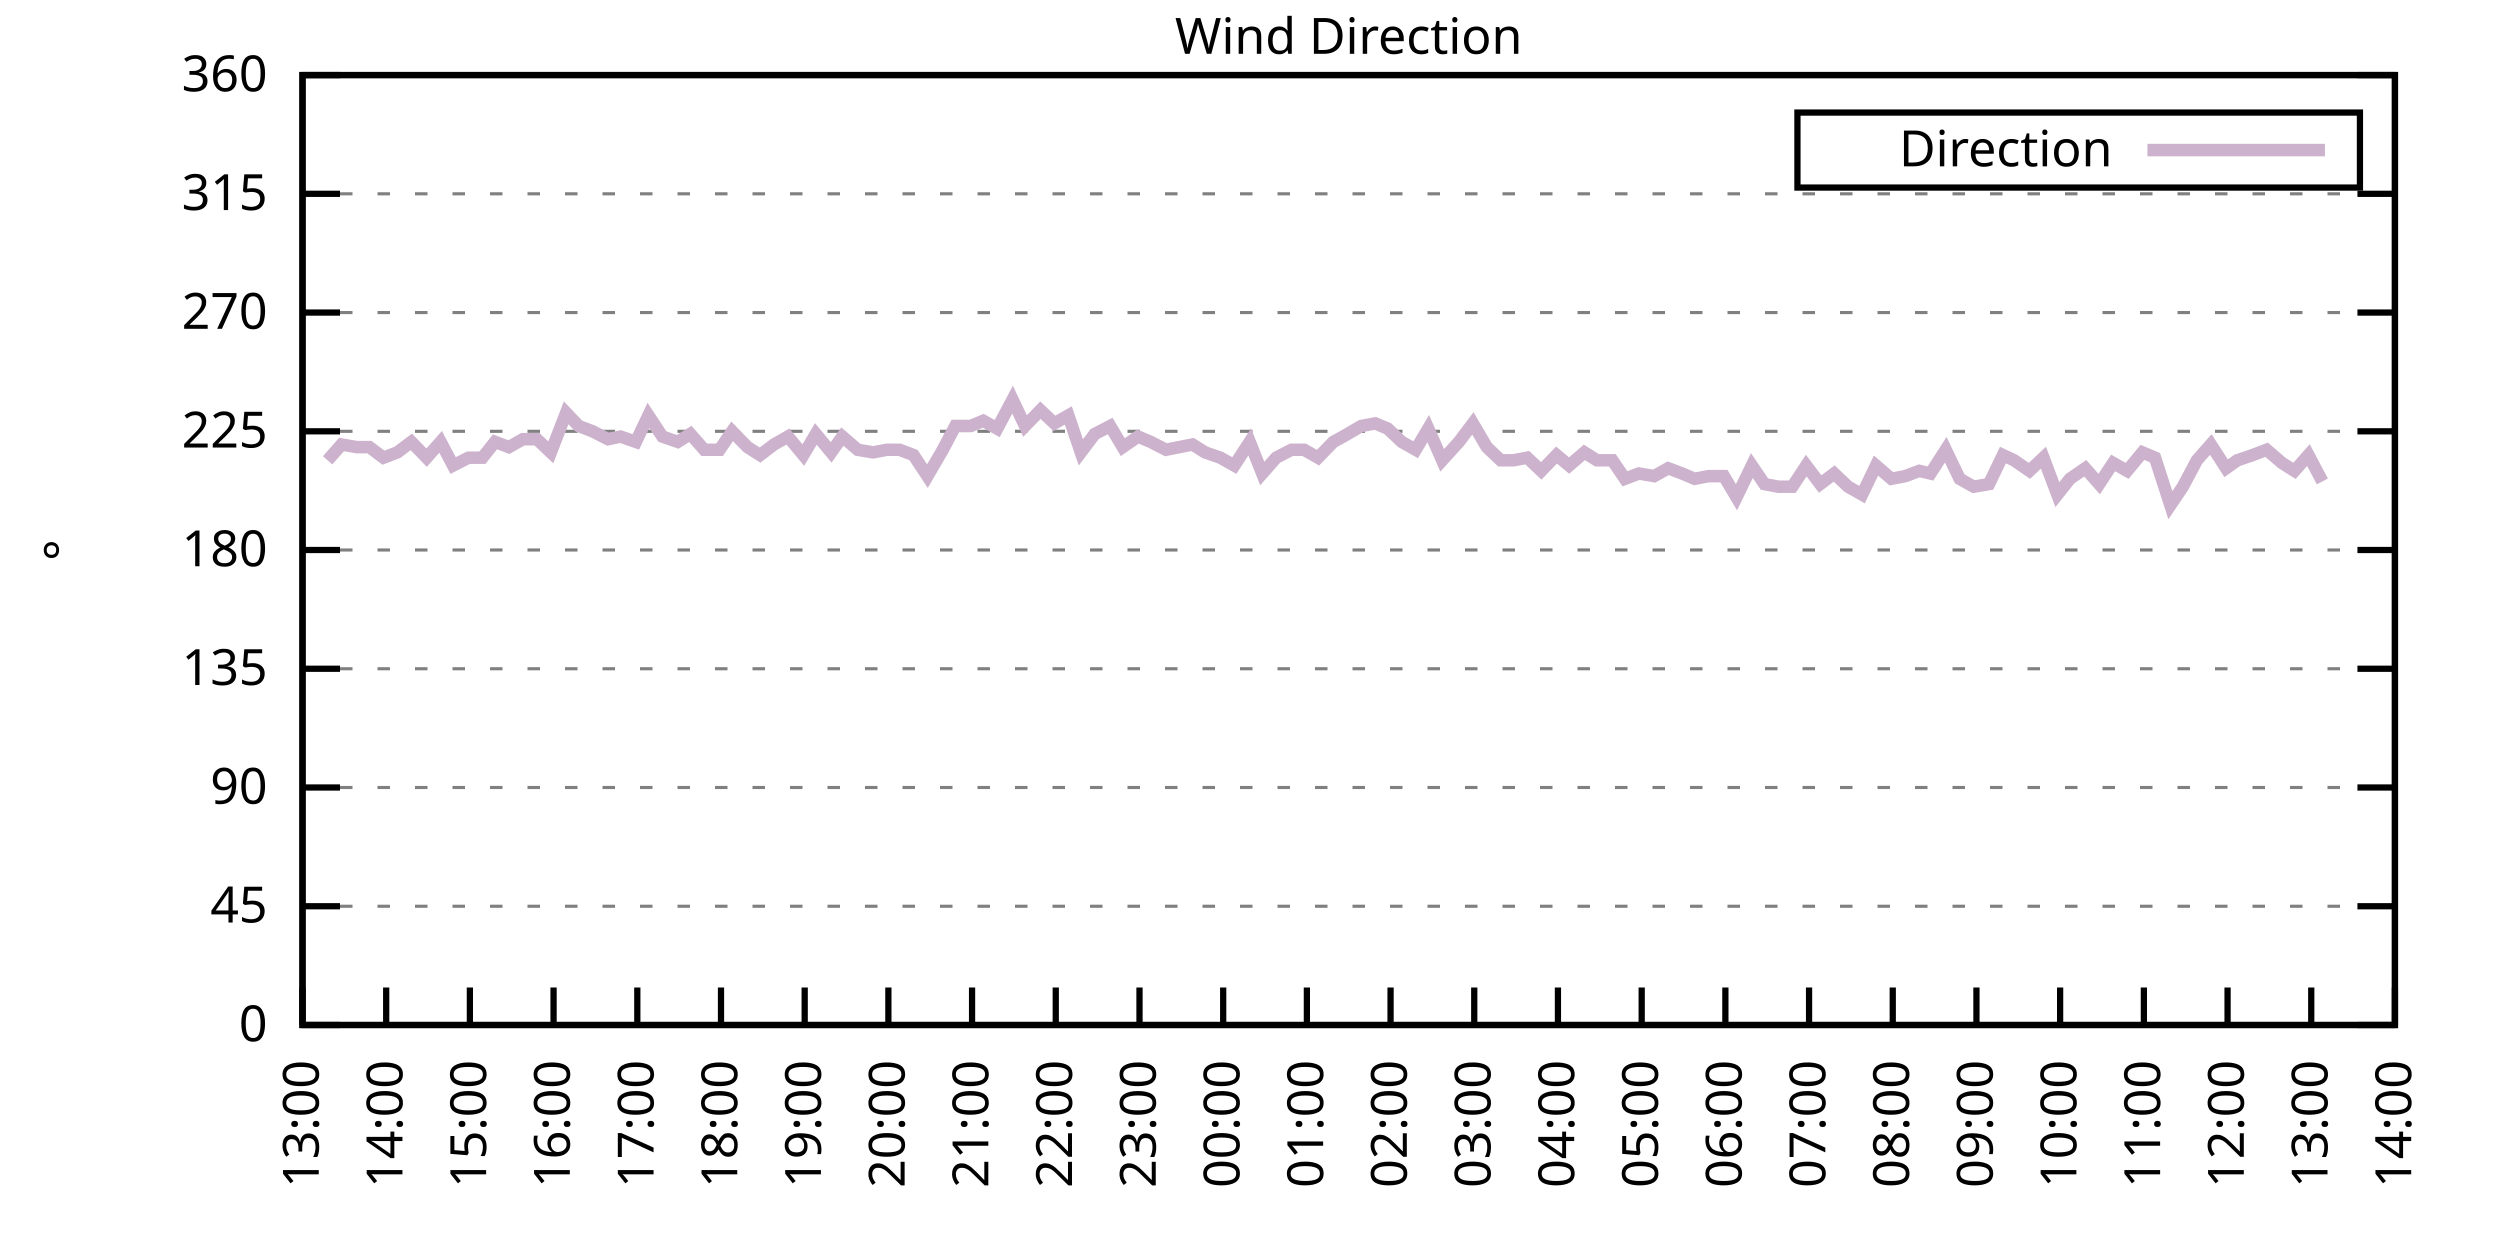
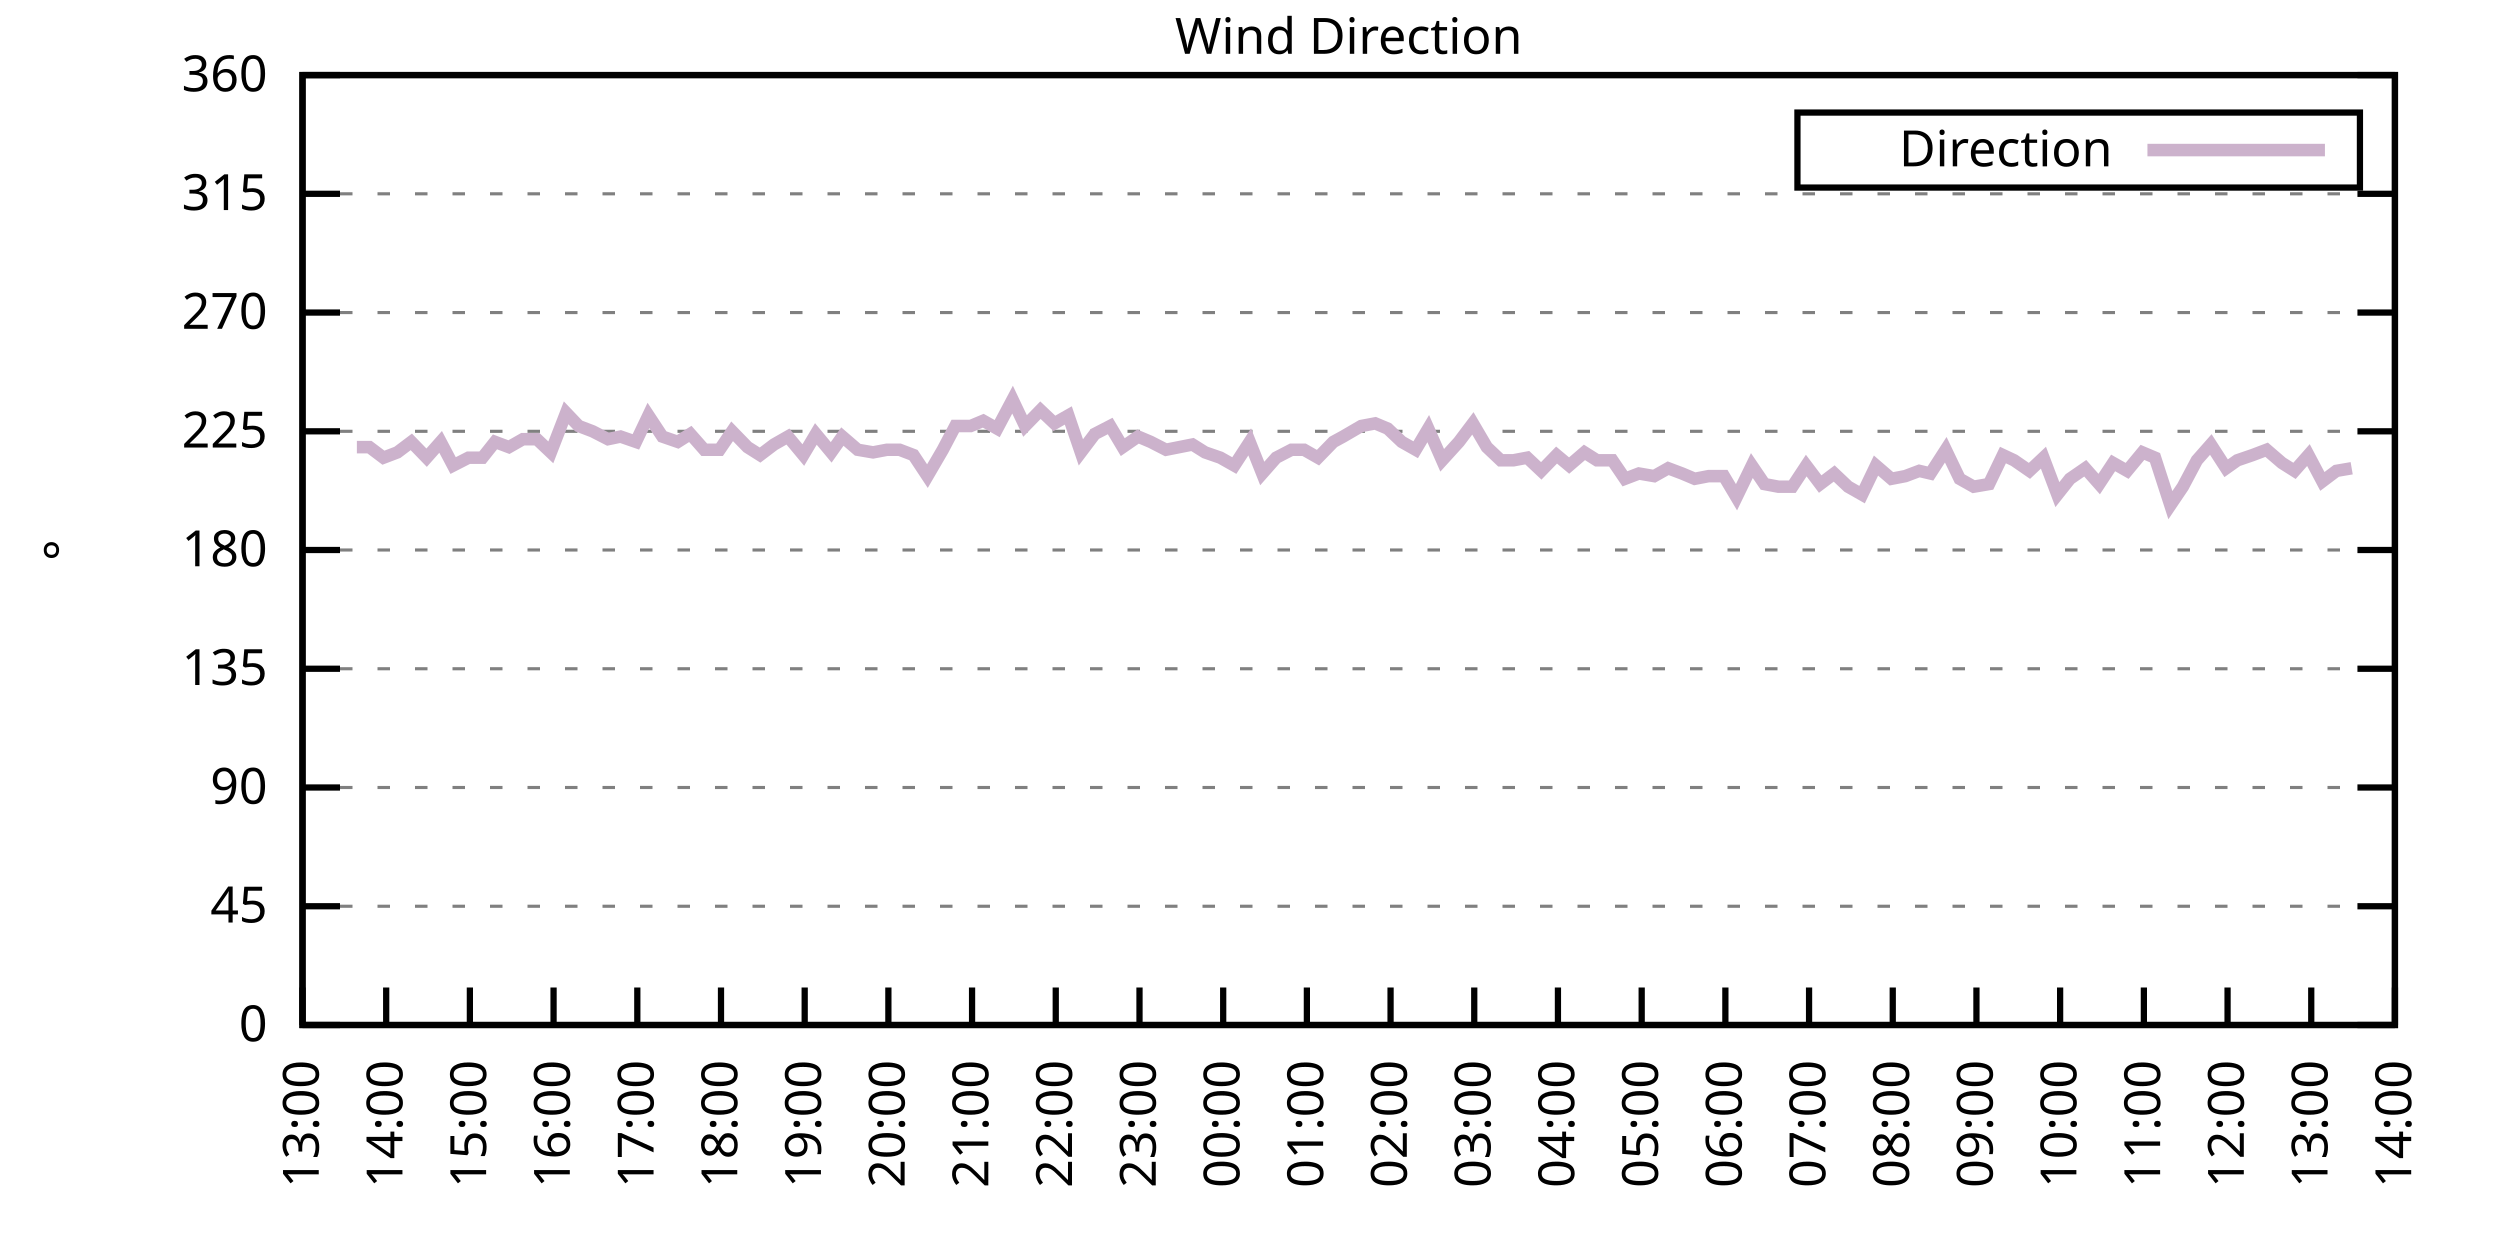
<svg xmlns="http://www.w3.org/2000/svg" xmlns:xlink="http://www.w3.org/1999/xlink" width="400" height="200" viewBox="0 0 400 200">
  <g id="gnuplot_canvas">
    <rect x="0" y="0" width="400" height="200" fill="none" />
    <defs>
      <circle id="gpDot" r="0.5" stroke-width="0.5" stroke="currentColor" />
      <path id="gpPt0" stroke-width="0.333" stroke="currentColor" d="M-1,0 h2 M0,-1 v2" />
      <path id="gpPt1" stroke-width="0.333" stroke="currentColor" d="M-1,-1 L1,1 M1,-1 L-1,1" />
      <path id="gpPt2" stroke-width="0.333" stroke="currentColor" d="M-1,0 L1,0 M0,-1 L0,1 M-1,-1 L1,1 M-1,1 L1,-1" />
      <rect id="gpPt3" stroke-width="0.333" stroke="currentColor" x="-1" y="-1" width="2" height="2" />
      <rect id="gpPt4" stroke-width="0.333" stroke="currentColor" fill="currentColor" x="-1" y="-1" width="2" height="2" />
      <circle id="gpPt5" stroke-width="0.333" stroke="currentColor" cx="0" cy="0" r="1" />
      <use xlink:href="#gpPt5" id="gpPt6" fill="currentColor" stroke="none" />
      <path id="gpPt7" stroke-width="0.333" stroke="currentColor" d="M0,-1.33 L-1.33,0.67 L1.33,0.67 z" />
      <use xlink:href="#gpPt7" id="gpPt8" fill="currentColor" stroke="none" />
      <use xlink:href="#gpPt7" id="gpPt9" stroke="currentColor" transform="rotate(180)" />
      <use xlink:href="#gpPt9" id="gpPt10" fill="currentColor" stroke="none" />
      <use xlink:href="#gpPt3" id="gpPt11" stroke="currentColor" transform="rotate(45)" />
      <use xlink:href="#gpPt11" id="gpPt12" fill="currentColor" stroke="none" />
      <path id="gpPt13" stroke-width="0.333" stroke="currentColor" d="M0,1.330 L1.265,0.411 L0.782,-1.067 L-0.782,-1.076 L-1.265,0.411 z" />
      <use xlink:href="#gpPt13" id="gpPt14" fill="currentColor" stroke="none" />
      <filter id="textbox" filterUnits="objectBoundingBox" x="0" y="0" height="1" width="1">
        <feFlood flood-color="white" flood-opacity="1" result="bgnd" />
        <feComposite in="SourceGraphic" in2="bgnd" operator="atop" />
      </filter>
      <filter id="greybox" filterUnits="objectBoundingBox" x="0" y="0" height="1" width="1">
        <feFlood flood-color="lightgrey" flood-opacity="1" result="grey" />
        <feComposite in="SourceGraphic" in2="grey" operator="atop" />
      </filter>
    </defs>
    <g fill="none" color="white" stroke="currentColor" stroke-width="1.00" stroke-linecap="butt" stroke-linejoin="miter">
</g>
    <g fill="none" color="black" stroke="currentColor" stroke-width="1.00" stroke-linecap="butt" stroke-linejoin="miter">
      <g stroke="none" shape-rendering="crispEdges">
        <polygon fill="rgb(255, 255, 255)" points="48.40,164.00 383.18,164.00 383.18,12.02 48.40,12.02 " />
      </g>
    </g>
    <g fill="none" color="black" stroke="currentColor" stroke-width="1.00" stroke-linecap="butt" stroke-linejoin="miter">
</g>
    <g fill="none" color="black" stroke="black" stroke-width="0.50" stroke-linecap="butt" stroke-linejoin="miter">
</g>
    <g fill="none" color="gray" stroke="currentColor" stroke-width="0.50" stroke-linecap="butt" stroke-linejoin="miter">
      <path stroke="gray" stroke-dasharray="2,4" class="gridline" d="M48.40,164.00 L383.19,164.00  " />
    </g>
    <g fill="none" color="gray" stroke="gray" stroke-width="1.00" stroke-linecap="butt" stroke-linejoin="miter">
</g>
    <g fill="none" color="black" stroke="currentColor" stroke-width="1.00" stroke-linecap="butt" stroke-linejoin="miter">
      <path stroke="black" d="M48.40,164.00 L54.40,164.00 M383.19,164.00 L377.19,164.00  " />
      <g transform="translate(42.80,166.60)" stroke="none" fill="black" font-family="Sans" font-size="8.00" text-anchor="end">
        <text>
          <tspan font-family="Sans"> 0</tspan>
        </text>
      </g>
    </g>
    <g fill="none" color="black" stroke="currentColor" stroke-width="1.00" stroke-linecap="butt" stroke-linejoin="miter">
</g>
    <g fill="none" color="black" stroke="black" stroke-width="0.50" stroke-linecap="butt" stroke-linejoin="miter">
</g>
    <g fill="none" color="gray" stroke="currentColor" stroke-width="0.50" stroke-linecap="butt" stroke-linejoin="miter">
      <path stroke="gray" stroke-dasharray="2,4" class="gridline" d="M48.40,145.00 L383.19,145.00  " />
    </g>
    <g fill="none" color="gray" stroke="gray" stroke-width="1.00" stroke-linecap="butt" stroke-linejoin="miter">
</g>
    <g fill="none" color="black" stroke="currentColor" stroke-width="1.00" stroke-linecap="butt" stroke-linejoin="miter">
      <path stroke="black" d="M48.40,145.00 L54.40,145.00 M383.19,145.00 L377.19,145.00  " />
      <g transform="translate(42.80,147.60)" stroke="none" fill="black" font-family="Sans" font-size="8.00" text-anchor="end">
        <text>
          <tspan font-family="Sans"> 45</tspan>
        </text>
      </g>
    </g>
    <g fill="none" color="black" stroke="currentColor" stroke-width="1.00" stroke-linecap="butt" stroke-linejoin="miter">
</g>
    <g fill="none" color="black" stroke="black" stroke-width="0.50" stroke-linecap="butt" stroke-linejoin="miter">
</g>
    <g fill="none" color="gray" stroke="currentColor" stroke-width="0.50" stroke-linecap="butt" stroke-linejoin="miter">
      <path stroke="gray" stroke-dasharray="2,4" class="gridline" d="M48.40,126.00 L383.19,126.00  " />
    </g>
    <g fill="none" color="gray" stroke="gray" stroke-width="1.00" stroke-linecap="butt" stroke-linejoin="miter">
</g>
    <g fill="none" color="black" stroke="currentColor" stroke-width="1.00" stroke-linecap="butt" stroke-linejoin="miter">
      <path stroke="black" d="M48.40,126.00 L54.40,126.00 M383.19,126.00 L377.19,126.00  " />
      <g transform="translate(42.80,128.60)" stroke="none" fill="black" font-family="Sans" font-size="8.00" text-anchor="end">
        <text>
          <tspan font-family="Sans"> 90</tspan>
        </text>
      </g>
    </g>
    <g fill="none" color="black" stroke="currentColor" stroke-width="1.00" stroke-linecap="butt" stroke-linejoin="miter">
</g>
    <g fill="none" color="black" stroke="black" stroke-width="0.50" stroke-linecap="butt" stroke-linejoin="miter">
</g>
    <g fill="none" color="gray" stroke="currentColor" stroke-width="0.50" stroke-linecap="butt" stroke-linejoin="miter">
      <path stroke="gray" stroke-dasharray="2,4" class="gridline" d="M48.40,107.00 L383.19,107.00  " />
    </g>
    <g fill="none" color="gray" stroke="gray" stroke-width="1.00" stroke-linecap="butt" stroke-linejoin="miter">
</g>
    <g fill="none" color="black" stroke="currentColor" stroke-width="1.00" stroke-linecap="butt" stroke-linejoin="miter">
      <path stroke="black" d="M48.40,107.00 L54.40,107.00 M383.19,107.00 L377.19,107.00  " />
      <g transform="translate(42.80,109.60)" stroke="none" fill="black" font-family="Sans" font-size="8.00" text-anchor="end">
        <text>
          <tspan font-family="Sans"> 135</tspan>
        </text>
      </g>
    </g>
    <g fill="none" color="black" stroke="currentColor" stroke-width="1.00" stroke-linecap="butt" stroke-linejoin="miter">
</g>
    <g fill="none" color="black" stroke="black" stroke-width="0.50" stroke-linecap="butt" stroke-linejoin="miter">
</g>
    <g fill="none" color="gray" stroke="currentColor" stroke-width="0.50" stroke-linecap="butt" stroke-linejoin="miter">
      <path stroke="gray" stroke-dasharray="2,4" class="gridline" d="M48.40,88.00 L383.19,88.00  " />
    </g>
    <g fill="none" color="gray" stroke="gray" stroke-width="1.00" stroke-linecap="butt" stroke-linejoin="miter">
</g>
    <g fill="none" color="black" stroke="currentColor" stroke-width="1.00" stroke-linecap="butt" stroke-linejoin="miter">
      <path stroke="black" d="M48.40,88.00 L54.40,88.00 M383.19,88.00 L377.19,88.00  " />
      <g transform="translate(42.80,90.60)" stroke="none" fill="black" font-family="Sans" font-size="8.00" text-anchor="end">
        <text>
          <tspan font-family="Sans"> 180</tspan>
        </text>
      </g>
    </g>
    <g fill="none" color="black" stroke="currentColor" stroke-width="1.00" stroke-linecap="butt" stroke-linejoin="miter">
</g>
    <g fill="none" color="black" stroke="black" stroke-width="0.50" stroke-linecap="butt" stroke-linejoin="miter">
</g>
    <g fill="none" color="gray" stroke="currentColor" stroke-width="0.50" stroke-linecap="butt" stroke-linejoin="miter">
      <path stroke="gray" stroke-dasharray="2,4" class="gridline" d="M48.40,69.01 L383.19,69.01  " />
    </g>
    <g fill="none" color="gray" stroke="gray" stroke-width="1.00" stroke-linecap="butt" stroke-linejoin="miter">
</g>
    <g fill="none" color="black" stroke="currentColor" stroke-width="1.00" stroke-linecap="butt" stroke-linejoin="miter">
      <path stroke="black" d="M48.40,69.01 L54.40,69.01 M383.19,69.01 L377.19,69.01  " />
      <g transform="translate(42.80,71.61)" stroke="none" fill="black" font-family="Sans" font-size="8.00" text-anchor="end">
        <text>
          <tspan font-family="Sans"> 225</tspan>
        </text>
      </g>
    </g>
    <g fill="none" color="black" stroke="currentColor" stroke-width="1.00" stroke-linecap="butt" stroke-linejoin="miter">
</g>
    <g fill="none" color="black" stroke="black" stroke-width="0.50" stroke-linecap="butt" stroke-linejoin="miter">
</g>
    <g fill="none" color="gray" stroke="currentColor" stroke-width="0.50" stroke-linecap="butt" stroke-linejoin="miter">
      <path stroke="gray" stroke-dasharray="2,4" class="gridline" d="M48.40,50.01 L383.19,50.01  " />
    </g>
    <g fill="none" color="gray" stroke="gray" stroke-width="1.00" stroke-linecap="butt" stroke-linejoin="miter">
</g>
    <g fill="none" color="black" stroke="currentColor" stroke-width="1.00" stroke-linecap="butt" stroke-linejoin="miter">
      <path stroke="black" d="M48.40,50.01 L54.40,50.01 M383.19,50.01 L377.19,50.01  " />
      <g transform="translate(42.80,52.61)" stroke="none" fill="black" font-family="Sans" font-size="8.00" text-anchor="end">
        <text>
          <tspan font-family="Sans"> 270</tspan>
        </text>
      </g>
    </g>
    <g fill="none" color="black" stroke="currentColor" stroke-width="1.00" stroke-linecap="butt" stroke-linejoin="miter">
</g>
    <g fill="none" color="black" stroke="black" stroke-width="0.50" stroke-linecap="butt" stroke-linejoin="miter">
</g>
    <g fill="none" color="gray" stroke="currentColor" stroke-width="0.50" stroke-linecap="butt" stroke-linejoin="miter">
      <path stroke="gray" stroke-dasharray="2,4" class="gridline" d="M48.40,31.01 L383.19,31.01  " />
    </g>
    <g fill="none" color="gray" stroke="gray" stroke-width="1.00" stroke-linecap="butt" stroke-linejoin="miter">
</g>
    <g fill="none" color="black" stroke="currentColor" stroke-width="1.00" stroke-linecap="butt" stroke-linejoin="miter">
      <path stroke="black" d="M48.40,31.01 L54.40,31.01 M383.19,31.01 L377.19,31.01  " />
      <g transform="translate(42.80,33.61)" stroke="none" fill="black" font-family="Sans" font-size="8.00" text-anchor="end">
        <text>
          <tspan font-family="Sans"> 315</tspan>
        </text>
      </g>
    </g>
    <g fill="none" color="black" stroke="currentColor" stroke-width="1.00" stroke-linecap="butt" stroke-linejoin="miter">
</g>
    <g fill="none" color="black" stroke="black" stroke-width="0.50" stroke-linecap="butt" stroke-linejoin="miter">
</g>
    <g fill="none" color="gray" stroke="currentColor" stroke-width="0.50" stroke-linecap="butt" stroke-linejoin="miter">
      <path stroke="gray" stroke-dasharray="2,4" class="gridline" d="M48.40,12.01 L383.19,12.01  " />
    </g>
    <g fill="none" color="gray" stroke="gray" stroke-width="1.00" stroke-linecap="butt" stroke-linejoin="miter">
</g>
    <g fill="none" color="black" stroke="currentColor" stroke-width="1.00" stroke-linecap="butt" stroke-linejoin="miter">
      <path stroke="black" d="M48.40,12.01 L54.40,12.01 M383.19,12.01 L377.19,12.01  " />
      <g transform="translate(42.80,14.61)" stroke="none" fill="black" font-family="Sans" font-size="8.00" text-anchor="end">
        <text>
          <tspan font-family="Sans"> 360</tspan>
        </text>
      </g>
    </g>
    <g fill="none" color="black" stroke="currentColor" stroke-width="1.00" stroke-linecap="butt" stroke-linejoin="miter">
      <path stroke="black" d="M48.40,164.00 L48.40,158.00  " />
      <g transform="translate(51.00,169.60) rotate(270.00)" stroke="none" fill="black" font-family="Sans" font-size="8.00" text-anchor="end">
        <text>
          <tspan font-family="Sans">13:00</tspan>
        </text>
      </g>
    </g>
    <g fill="none" color="black" stroke="currentColor" stroke-width="1.00" stroke-linecap="butt" stroke-linejoin="miter">
      <path stroke="black" d="M61.79,164.00 L61.79,158.00  " />
      <g transform="translate(64.39,169.60) rotate(270.00)" stroke="none" fill="black" font-family="Sans" font-size="8.00" text-anchor="end">
        <text>
          <tspan font-family="Sans">14:00</tspan>
        </text>
      </g>
    </g>
    <g fill="none" color="black" stroke="currentColor" stroke-width="1.00" stroke-linecap="butt" stroke-linejoin="miter">
      <path stroke="black" d="M75.18,164.00 L75.18,158.00  " />
      <g transform="translate(77.78,169.60) rotate(270.00)" stroke="none" fill="black" font-family="Sans" font-size="8.00" text-anchor="end">
        <text>
          <tspan font-family="Sans">15:00</tspan>
        </text>
      </g>
    </g>
    <g fill="none" color="black" stroke="currentColor" stroke-width="1.00" stroke-linecap="butt" stroke-linejoin="miter">
      <path stroke="black" d="M88.57,164.00 L88.57,158.00  " />
      <g transform="translate(91.17,169.60) rotate(270.00)" stroke="none" fill="black" font-family="Sans" font-size="8.00" text-anchor="end">
        <text>
          <tspan font-family="Sans">16:00</tspan>
        </text>
      </g>
    </g>
    <g fill="none" color="black" stroke="currentColor" stroke-width="1.00" stroke-linecap="butt" stroke-linejoin="miter">
      <path stroke="black" d="M101.97,164.00 L101.97,158.00  " />
      <g transform="translate(104.57,169.60) rotate(270.00)" stroke="none" fill="black" font-family="Sans" font-size="8.00" text-anchor="end">
        <text>
          <tspan font-family="Sans">17:00</tspan>
        </text>
      </g>
    </g>
    <g fill="none" color="black" stroke="currentColor" stroke-width="1.00" stroke-linecap="butt" stroke-linejoin="miter">
      <path stroke="black" d="M115.36,164.00 L115.36,158.00  " />
      <g transform="translate(117.96,169.60) rotate(270.00)" stroke="none" fill="black" font-family="Sans" font-size="8.00" text-anchor="end">
        <text>
          <tspan font-family="Sans">18:00</tspan>
        </text>
      </g>
    </g>
    <g fill="none" color="black" stroke="currentColor" stroke-width="1.00" stroke-linecap="butt" stroke-linejoin="miter">
      <path stroke="black" d="M128.75,164.00 L128.75,158.00  " />
      <g transform="translate(131.35,169.60) rotate(270.00)" stroke="none" fill="black" font-family="Sans" font-size="8.00" text-anchor="end">
        <text>
          <tspan font-family="Sans">19:00</tspan>
        </text>
      </g>
    </g>
    <g fill="none" color="black" stroke="currentColor" stroke-width="1.00" stroke-linecap="butt" stroke-linejoin="miter">
      <path stroke="black" d="M142.14,164.00 L142.14,158.00  " />
      <g transform="translate(144.74,169.60) rotate(270.00)" stroke="none" fill="black" font-family="Sans" font-size="8.00" text-anchor="end">
        <text>
          <tspan font-family="Sans">20:00</tspan>
        </text>
      </g>
    </g>
    <g fill="none" color="black" stroke="currentColor" stroke-width="1.00" stroke-linecap="butt" stroke-linejoin="miter">
      <path stroke="black" d="M155.53,164.00 L155.53,158.00  " />
      <g transform="translate(158.13,169.60) rotate(270.00)" stroke="none" fill="black" font-family="Sans" font-size="8.00" text-anchor="end">
        <text>
          <tspan font-family="Sans">21:00</tspan>
        </text>
      </g>
    </g>
    <g fill="none" color="black" stroke="currentColor" stroke-width="1.00" stroke-linecap="butt" stroke-linejoin="miter">
      <path stroke="black" d="M168.92,164.00 L168.92,158.00  " />
      <g transform="translate(171.52,169.60) rotate(270.00)" stroke="none" fill="black" font-family="Sans" font-size="8.00" text-anchor="end">
        <text>
          <tspan font-family="Sans">22:00</tspan>
        </text>
      </g>
    </g>
    <g fill="none" color="black" stroke="currentColor" stroke-width="1.00" stroke-linecap="butt" stroke-linejoin="miter">
      <path stroke="black" d="M182.32,164.00 L182.32,158.00  " />
      <g transform="translate(184.92,169.60) rotate(270.00)" stroke="none" fill="black" font-family="Sans" font-size="8.00" text-anchor="end">
        <text>
          <tspan font-family="Sans">23:00</tspan>
        </text>
      </g>
    </g>
    <g fill="none" color="black" stroke="currentColor" stroke-width="1.00" stroke-linecap="butt" stroke-linejoin="miter">
      <path stroke="black" d="M195.71,164.00 L195.71,158.00  " />
      <g transform="translate(198.31,169.60) rotate(270.00)" stroke="none" fill="black" font-family="Sans" font-size="8.00" text-anchor="end">
        <text>
          <tspan font-family="Sans">00:00</tspan>
        </text>
      </g>
    </g>
    <g fill="none" color="black" stroke="currentColor" stroke-width="1.00" stroke-linecap="butt" stroke-linejoin="miter">
      <path stroke="black" d="M209.10,164.00 L209.10,158.00  " />
      <g transform="translate(211.70,169.60) rotate(270.00)" stroke="none" fill="black" font-family="Sans" font-size="8.00" text-anchor="end">
        <text>
          <tspan font-family="Sans">01:00</tspan>
        </text>
      </g>
    </g>
    <g fill="none" color="black" stroke="currentColor" stroke-width="1.00" stroke-linecap="butt" stroke-linejoin="miter">
      <path stroke="black" d="M222.49,164.00 L222.49,158.00  " />
      <g transform="translate(225.09,169.60) rotate(270.00)" stroke="none" fill="black" font-family="Sans" font-size="8.00" text-anchor="end">
        <text>
          <tspan font-family="Sans">02:00</tspan>
        </text>
      </g>
    </g>
    <g fill="none" color="black" stroke="currentColor" stroke-width="1.00" stroke-linecap="butt" stroke-linejoin="miter">
      <path stroke="black" d="M235.88,164.00 L235.88,158.00  " />
      <g transform="translate(238.48,169.60) rotate(270.00)" stroke="none" fill="black" font-family="Sans" font-size="8.00" text-anchor="end">
        <text>
          <tspan font-family="Sans">03:00</tspan>
        </text>
      </g>
    </g>
    <g fill="none" color="black" stroke="currentColor" stroke-width="1.00" stroke-linecap="butt" stroke-linejoin="miter">
      <path stroke="black" d="M249.27,164.00 L249.27,158.00  " />
      <g transform="translate(251.87,169.60) rotate(270.00)" stroke="none" fill="black" font-family="Sans" font-size="8.00" text-anchor="end">
        <text>
          <tspan font-family="Sans">04:00</tspan>
        </text>
      </g>
    </g>
    <g fill="none" color="black" stroke="currentColor" stroke-width="1.00" stroke-linecap="butt" stroke-linejoin="miter">
      <path stroke="black" d="M262.67,164.00 L262.67,158.00  " />
      <g transform="translate(265.27,169.60) rotate(270.00)" stroke="none" fill="black" font-family="Sans" font-size="8.00" text-anchor="end">
        <text>
          <tspan font-family="Sans">05:00</tspan>
        </text>
      </g>
    </g>
    <g fill="none" color="black" stroke="currentColor" stroke-width="1.00" stroke-linecap="butt" stroke-linejoin="miter">
      <path stroke="black" d="M276.06,164.00 L276.06,158.00  " />
      <g transform="translate(278.66,169.60) rotate(270.00)" stroke="none" fill="black" font-family="Sans" font-size="8.00" text-anchor="end">
        <text>
          <tspan font-family="Sans">06:00</tspan>
        </text>
      </g>
    </g>
    <g fill="none" color="black" stroke="currentColor" stroke-width="1.00" stroke-linecap="butt" stroke-linejoin="miter">
      <path stroke="black" d="M289.45,164.00 L289.45,158.00  " />
      <g transform="translate(292.05,169.60) rotate(270.00)" stroke="none" fill="black" font-family="Sans" font-size="8.00" text-anchor="end">
        <text>
          <tspan font-family="Sans">07:00</tspan>
        </text>
      </g>
    </g>
    <g fill="none" color="black" stroke="currentColor" stroke-width="1.00" stroke-linecap="butt" stroke-linejoin="miter">
      <path stroke="black" d="M302.84,164.00 L302.84,158.00  " />
      <g transform="translate(305.44,169.60) rotate(270.00)" stroke="none" fill="black" font-family="Sans" font-size="8.00" text-anchor="end">
        <text>
          <tspan font-family="Sans">08:00</tspan>
        </text>
      </g>
    </g>
    <g fill="none" color="black" stroke="currentColor" stroke-width="1.00" stroke-linecap="butt" stroke-linejoin="miter">
      <path stroke="black" d="M316.23,164.00 L316.23,158.00  " />
      <g transform="translate(318.83,169.60) rotate(270.00)" stroke="none" fill="black" font-family="Sans" font-size="8.00" text-anchor="end">
        <text>
          <tspan font-family="Sans">09:00</tspan>
        </text>
      </g>
    </g>
    <g fill="none" color="black" stroke="currentColor" stroke-width="1.00" stroke-linecap="butt" stroke-linejoin="miter">
      <path stroke="black" d="M329.62,164.00 L329.62,158.00  " />
      <g transform="translate(332.22,169.60) rotate(270.00)" stroke="none" fill="black" font-family="Sans" font-size="8.00" text-anchor="end">
        <text>
          <tspan font-family="Sans">10:00</tspan>
        </text>
      </g>
    </g>
    <g fill="none" color="black" stroke="currentColor" stroke-width="1.00" stroke-linecap="butt" stroke-linejoin="miter">
      <path stroke="black" d="M343.02,164.00 L343.02,158.00  " />
      <g transform="translate(345.62,169.60) rotate(270.00)" stroke="none" fill="black" font-family="Sans" font-size="8.00" text-anchor="end">
        <text>
          <tspan font-family="Sans">11:00</tspan>
        </text>
      </g>
    </g>
    <g fill="none" color="black" stroke="currentColor" stroke-width="1.00" stroke-linecap="butt" stroke-linejoin="miter">
      <path stroke="black" d="M356.41,164.00 L356.41,158.00  " />
      <g transform="translate(359.01,169.60) rotate(270.00)" stroke="none" fill="black" font-family="Sans" font-size="8.00" text-anchor="end">
        <text>
          <tspan font-family="Sans">12:00</tspan>
        </text>
      </g>
    </g>
    <g fill="none" color="black" stroke="currentColor" stroke-width="1.00" stroke-linecap="butt" stroke-linejoin="miter">
      <path stroke="black" d="M369.80,164.00 L369.80,158.00  " />
      <g transform="translate(372.40,169.60) rotate(270.00)" stroke="none" fill="black" font-family="Sans" font-size="8.00" text-anchor="end">
        <text>
          <tspan font-family="Sans">13:00</tspan>
        </text>
      </g>
    </g>
    <g fill="none" color="black" stroke="currentColor" stroke-width="1.00" stroke-linecap="butt" stroke-linejoin="miter">
      <path stroke="black" d="M383.19,164.00 L383.19,158.00  " />
      <g transform="translate(385.79,169.60) rotate(270.00)" stroke="none" fill="black" font-family="Sans" font-size="8.00" text-anchor="end">
        <text>
          <tspan font-family="Sans">14:00</tspan>
        </text>
      </g>
    </g>
    <g fill="none" color="black" stroke="currentColor" stroke-width="1.00" stroke-linecap="butt" stroke-linejoin="miter">
</g>
    <g fill="none" color="black" stroke="currentColor" stroke-width="1.00" stroke-linecap="butt" stroke-linejoin="miter">
      <path stroke="black" d="M48.40,12.01 L48.40,164.00 L383.19,164.00 L383.19,12.01 L48.40,12.01 Z  " />
    </g>
    <g fill="none" color="black" stroke="currentColor" stroke-width="1.00" stroke-linecap="butt" stroke-linejoin="miter">
</g>
    <g fill="none" color="black" stroke="currentColor" stroke-width="1.00" stroke-linecap="butt" stroke-linejoin="miter">
      <path stroke="black" d="M287.59,30.01 L287.59,18.01 L377.59,18.01 L377.59,30.01 L287.59,30.01 Z  " />
    </g>
    <g id="Wind_direction_plot_1">
      <g fill="none" color="white" stroke="black" stroke-width="2.00" stroke-linecap="butt" stroke-linejoin="miter">
</g>
      <g fill="none" color="black" stroke="currentColor" stroke-width="2.00" stroke-linecap="butt" stroke-linejoin="miter">
        <g transform="translate(337.99,26.61)" stroke="none" fill="black" font-family="Sans" font-size="8.00" text-anchor="end">
          <text>
            <tspan font-family="Sans">Direction</tspan>
          </text>
        </g>
      </g>
      <g fill="none" color="black" stroke="currentColor" stroke-width="2.00" stroke-linecap="butt" stroke-linejoin="miter">
-         <path stroke="rgb(204, 178, 204)" d="M343.59,24.01 L371.99,24.01 M52.42,73.65 L54.65,71.12 L57.10,71.54 L59.11,71.54 L61.35,73.23 L63.58,72.38   L65.81,70.70 L68.26,73.23 L70.50,70.70 L72.50,74.49 L74.96,73.23 L77.19,73.23 L79.20,70.70 L81.43,71.54   L83.66,70.27 L85.90,70.27 L88.13,72.38 L90.58,66.05 L92.59,68.16 L94.82,69.01 L97.28,70.27 L99.29,69.85   L101.74,70.70 L103.75,66.47 L105.98,69.85 L108.44,70.70 L110.45,69.43 L112.68,71.96 L115.13,71.96 L117.14,69.01   L119.60,71.54 L121.61,72.81 L123.84,71.12 L126.07,69.85 L128.53,72.81 L130.54,69.43 L132.99,72.38 L134.78,69.85   L137.23,71.96 L139.69,72.38 L141.92,71.96 L143.93,71.96 L146.16,72.81 L148.39,76.18 L150.85,71.96 L152.85,68.16   L155.31,68.16 L157.32,67.32 L159.55,68.58 L162.01,63.94 L164.01,68.16 L166.47,65.63 L168.70,67.74 L170.93,66.47   L172.94,72.38 L175.17,69.43 L177.63,68.16 L179.64,71.54 L182.09,69.85 L184.10,70.70 L186.56,71.96 L190.80,71.12   L192.81,72.38 L195.26,73.23 L197.49,74.49 L199.95,70.70 L201.96,75.76 L204.19,73.23 L206.64,71.96 L208.65,71.96   L210.88,73.23 L213.34,70.70 L214.90,69.85 L217.80,68.16 L220.04,67.74 L222.04,68.58 L224.28,70.70 L226.51,71.96   L228.52,68.58 L230.75,73.65 L233.43,70.70 L235.66,67.74 L237.89,71.54 L240.12,73.65 L242.13,73.65 L244.36,73.23   L246.60,75.34 L249.05,72.81 L251.06,74.49 L253.51,72.38 L255.52,73.65 L257.98,73.65 L259.99,76.61 L262.22,75.76   L264.67,76.18 L266.91,74.92 L269.14,75.76 L271.15,76.61 L273.38,76.18 L275.83,76.18 L277.84,79.56 L280.30,74.49   L282.31,77.45 L284.54,77.87 L286.77,77.87 L289.00,74.49 L291.23,77.45 L293.47,75.76 L295.70,77.87 L297.93,79.14   L300.16,74.49 L302.62,76.61 L304.85,76.18 L307.08,75.34 L308.87,75.76 L311.32,71.96 L313.55,76.61 L315.79,77.87   L318.24,77.45 L320.47,72.81 L322.26,73.65 L324.71,75.34 L326.95,73.23 L329.18,79.14 L331.19,76.61 L333.64,74.92   L335.87,77.45 L338.10,74.07 L340.34,75.34 L342.79,72.38 L344.80,73.23 L347.26,80.83 L349.26,77.87 L351.50,73.65   L353.73,71.12 L356.18,74.92 L357.97,73.65 L360.42,72.81 L362.66,71.96 L365.11,74.07 L367.12,75.34 L369.35,72.81   L371.58,77.03  " />
+         <path stroke="rgb(204, 178, 204)" d="M343.59,24.01 L371.99,24.01 M57.10,71.54 L59.11,71.54 L61.35,73.23 L63.58,72.38 L65.81,70.70 L68.26,73.23   L70.50,70.70 L72.50,74.49 L74.96,73.23 L77.19,73.23 L79.20,70.70 L81.43,71.54 L83.66,70.27 L85.90,70.27   L88.13,72.38 L90.58,66.05 L92.59,68.16 L94.82,69.01 L97.28,70.27 L99.29,69.85 L101.74,70.70 L103.75,66.47   L105.98,69.85 L108.44,70.70 L110.45,69.43 L112.68,71.96 L115.13,71.96 L117.14,69.01 L119.60,71.54 L121.61,72.81   L123.84,71.12 L126.07,69.85 L128.53,72.81 L130.54,69.43 L132.99,72.38 L134.78,69.85 L137.23,71.96 L139.69,72.38   L141.92,71.96 L143.93,71.96 L146.16,72.81 L148.39,76.18 L150.85,71.96 L152.85,68.16 L155.31,68.16 L157.32,67.32   L159.55,68.58 L162.01,63.94 L164.01,68.16 L166.47,65.63 L168.70,67.74 L170.93,66.47 L172.94,72.38 L175.17,69.43   L177.63,68.16 L179.64,71.54 L182.09,69.85 L184.10,70.70 L186.56,71.96 L190.80,71.12 L192.81,72.38 L195.26,73.23   L197.49,74.49 L199.95,70.70 L201.96,75.76 L204.19,73.23 L206.64,71.96 L208.65,71.96 L210.88,73.23 L213.34,70.70   L214.90,69.85 L217.80,68.16 L220.04,67.74 L222.04,68.58 L224.28,70.70 L226.51,71.96 L228.52,68.58 L230.75,73.65   L233.43,70.70 L235.66,67.74 L237.89,71.54 L240.12,73.65 L242.13,73.65 L244.36,73.23 L246.60,75.34 L249.05,72.81   L251.06,74.49 L253.51,72.38 L255.52,73.65 L257.98,73.65 L259.99,76.61 L262.22,75.76 L264.67,76.18 L266.91,74.92   L269.14,75.76 L271.15,76.61 L273.38,76.18 L275.83,76.18 L277.84,79.56 L280.30,74.49 L282.31,77.45 L284.54,77.87   L286.77,77.87 L289.00,74.49 L291.23,77.45 L293.47,75.76 L295.70,77.87 L297.93,79.14 L300.16,74.49 L302.62,76.61   L304.85,76.18 L307.08,75.34 L308.87,75.76 L311.32,71.96 L313.55,76.61 L315.79,77.87 L318.24,77.45 L320.47,72.81   L322.26,73.65 L324.71,75.34 L326.95,73.23 L329.18,79.14 L331.19,76.61 L333.64,74.92 L335.87,77.45 L338.10,74.07   L340.34,75.34 L342.79,72.38 L344.80,73.23 L347.26,80.83 L349.26,77.87 L351.50,73.65 L353.73,71.12 L356.18,74.92   L357.97,73.65 L360.42,72.81 L362.66,71.96 L365.11,74.07 L367.12,75.34 L369.35,72.81 L371.58,77.03 L373.82,75.34   L376.27,74.92  " />
      </g>
    </g>
    <g fill="none" color="black" stroke="currentColor" stroke-width="2.00" stroke-linecap="butt" stroke-linejoin="miter">
</g>
    <g fill="none" color="black" stroke="black" stroke-width="1.00" stroke-linecap="butt" stroke-linejoin="miter">
</g>
    <g fill="none" color="black" stroke="currentColor" stroke-width="1.00" stroke-linecap="butt" stroke-linejoin="miter">
      <path stroke="black" d="M48.40,12.01 L48.40,164.00 L383.19,164.00 L383.19,12.01 L48.40,12.01 Z  " />
      <g transform="translate(12.80,88.01) rotate(270.00)" stroke="none" fill="black" font-family="Sans" font-size="8.00" text-anchor="middle">
        <text>
          <tspan font-family="Sans">°</tspan>
        </text>
      </g>
    </g>
    <g fill="none" color="black" stroke="currentColor" stroke-width="1.00" stroke-linecap="butt" stroke-linejoin="miter">
</g>
    <g fill="none" color="black" stroke="currentColor" stroke-width="1.00" stroke-linecap="butt" stroke-linejoin="miter">
      <g transform="translate(215.79,8.61)" stroke="none" fill="black" font-family="Sans" font-size="8.00" text-anchor="middle">
        <text>
          <tspan font-family="Sans">Wind Direction</tspan>
        </text>
      </g>
    </g>
    <g fill="none" color="black" stroke="currentColor" stroke-width="1.00" stroke-linecap="butt" stroke-linejoin="miter">
</g>
  </g>
</svg>
